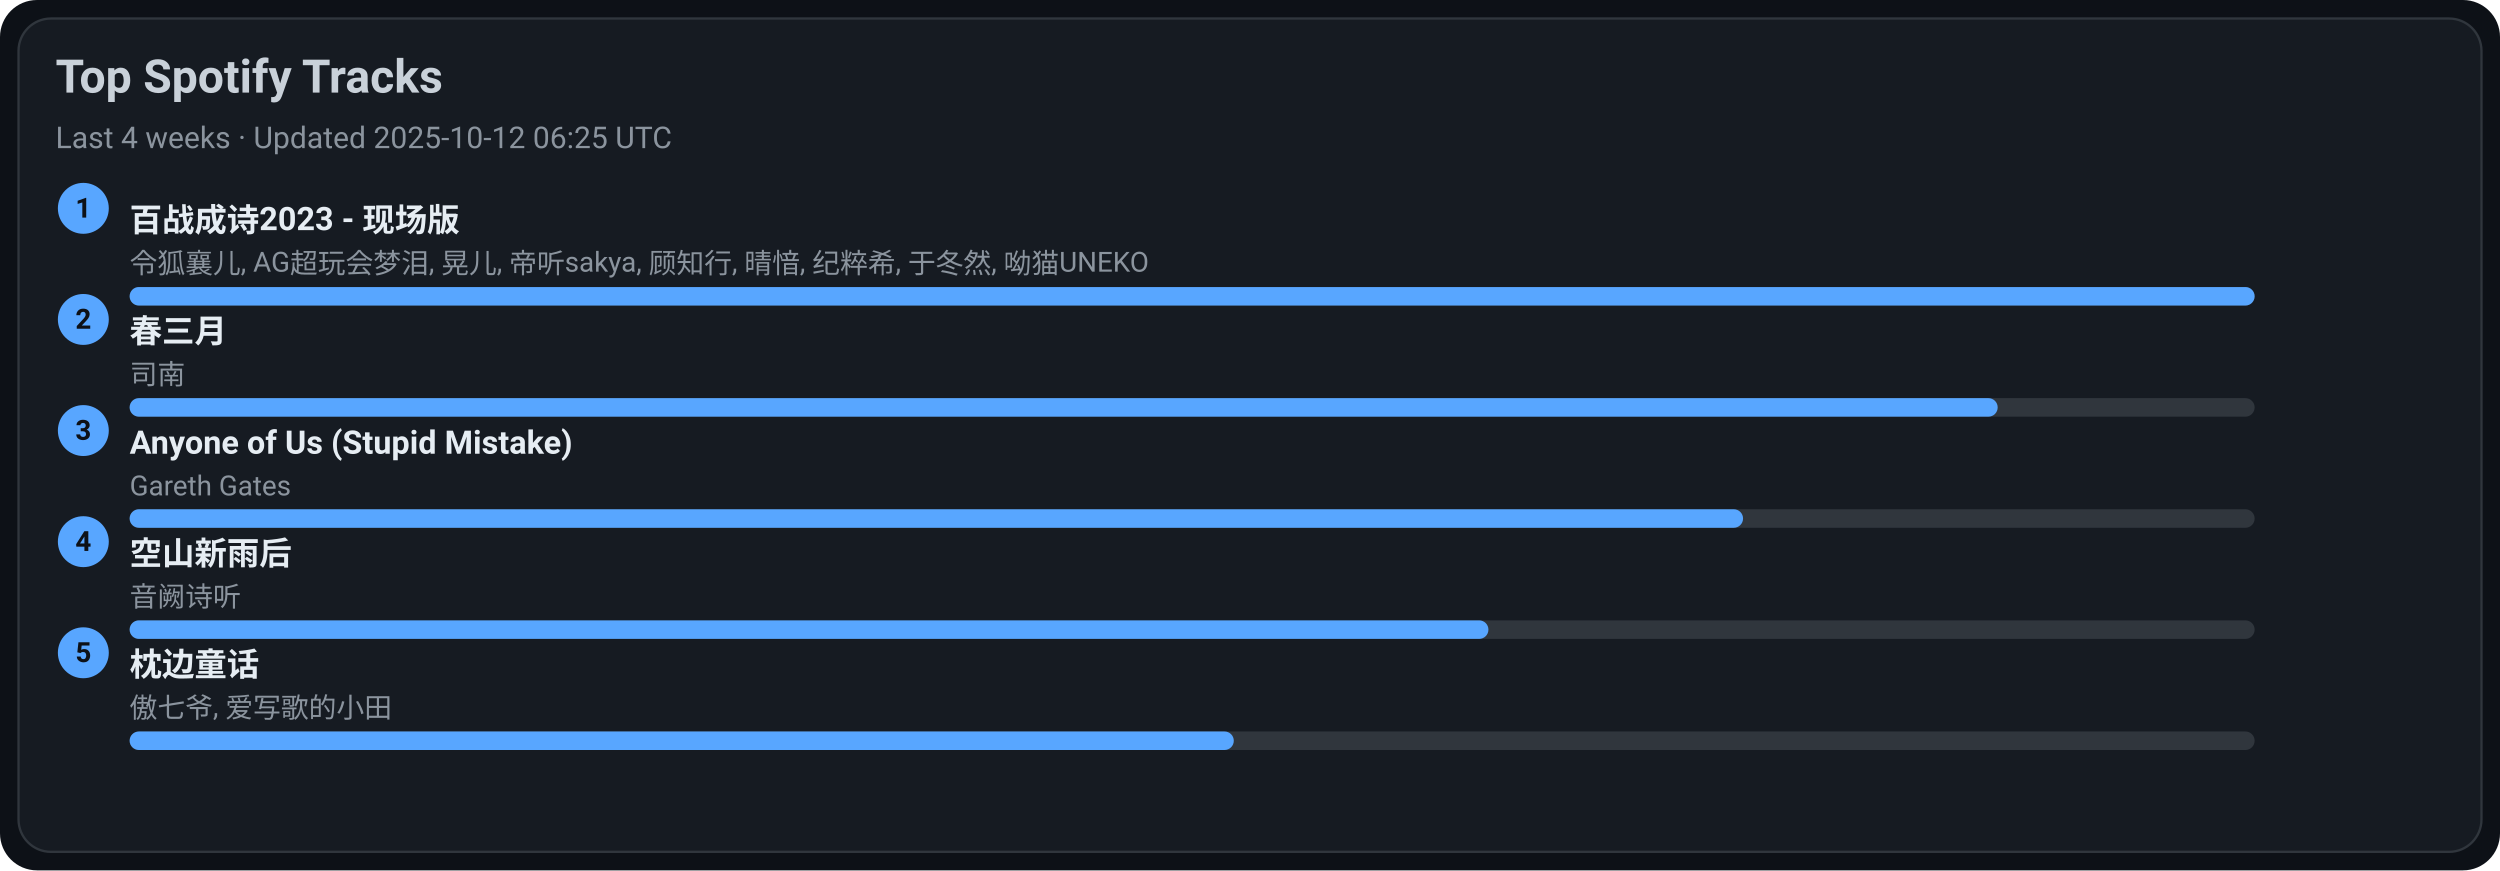
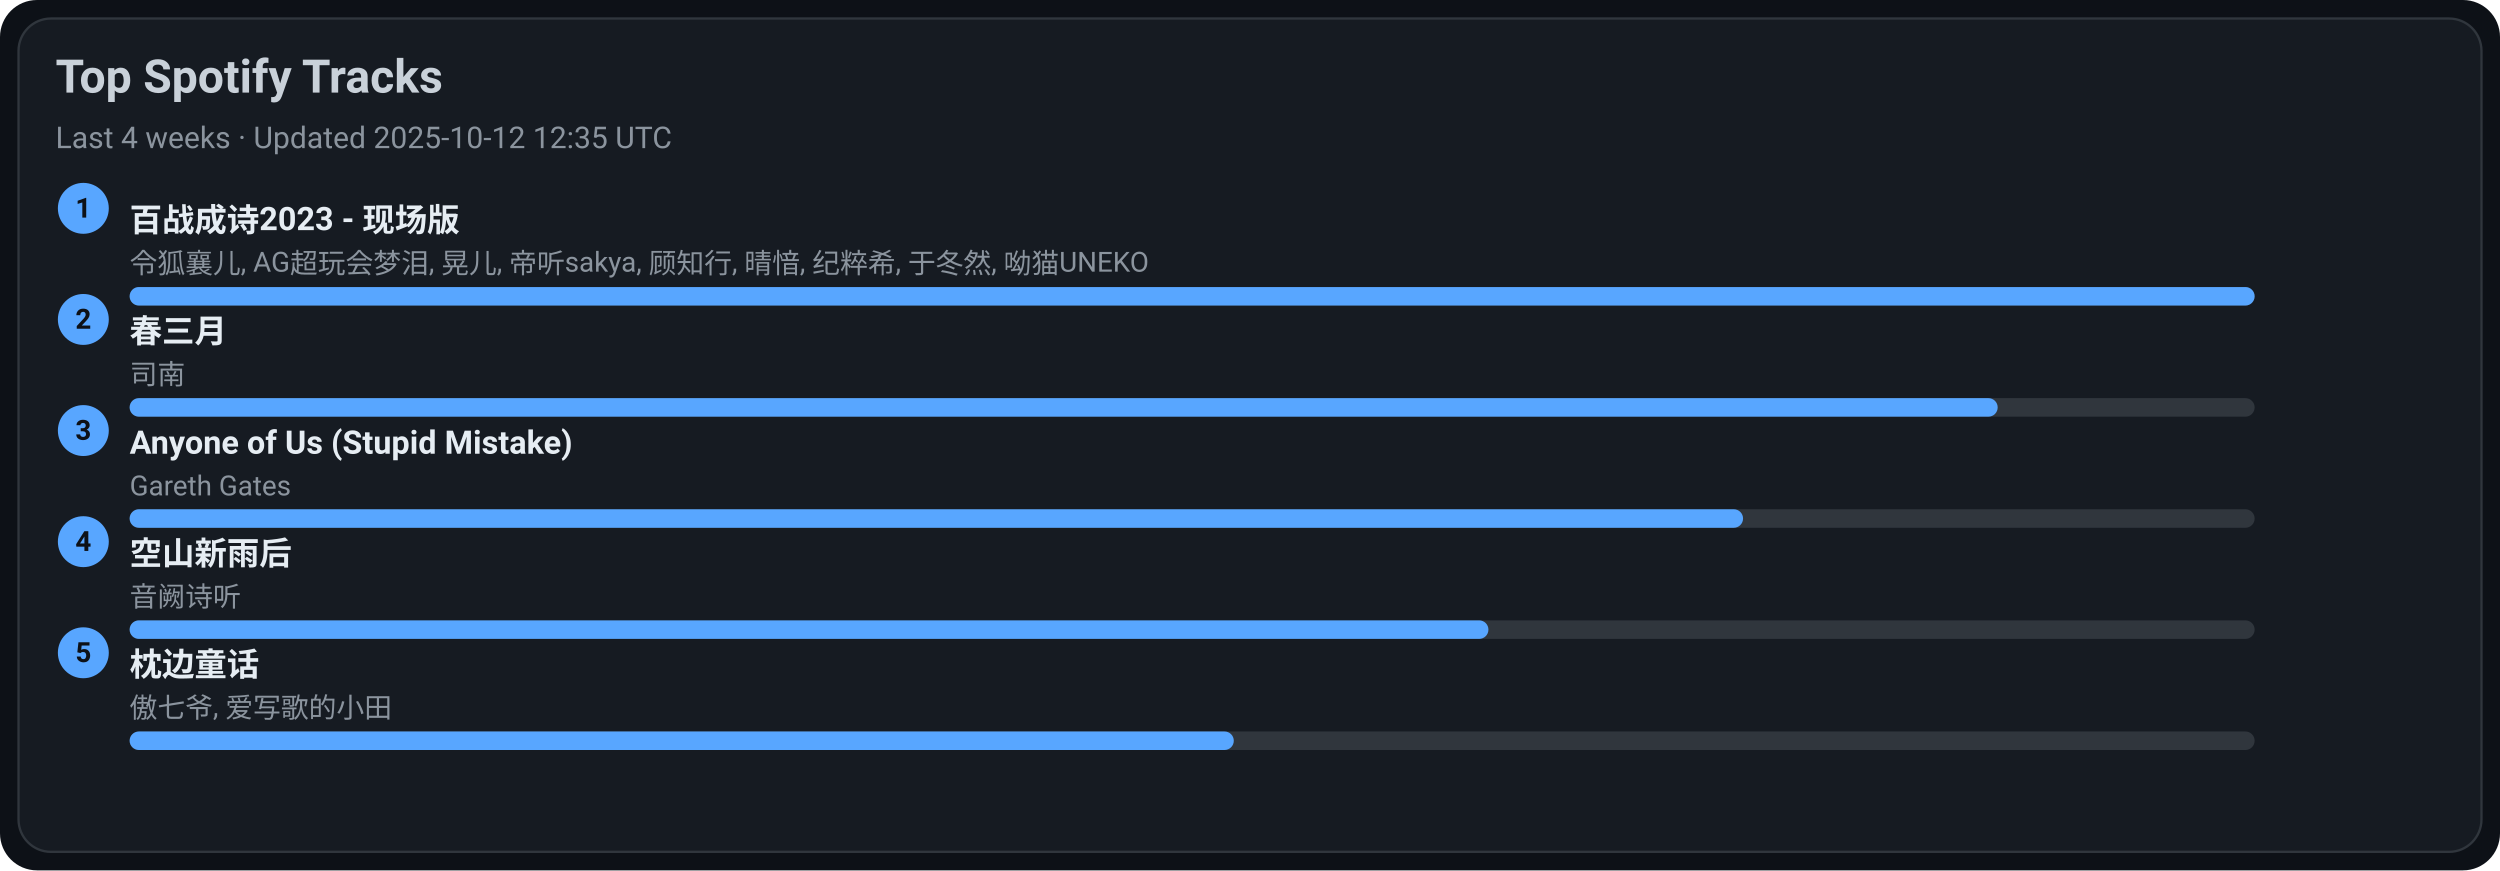
<svg xmlns="http://www.w3.org/2000/svg" width="1080" height="376" viewBox="0 0 1080 376">
  <style>text{font-family:-apple-system,BlinkMacSystemFont,Segoe UI,Roboto,Ubuntu,Helvetica Neue,Arial,Noto Sans,sans-serif}</style>
  <rect width="1080" height="376" rx="16" fill="#0d1117" />
  <rect x="8" y="8" width="1064" height="360" rx="14" fill="#161b22" stroke="#30363d" />
  <text x="24" y="40" font-size="20" fill="#c9d1d9" font-weight="600">Top Spotify Tracks</text>
-   <text x="24" y="64" font-size="13" fill="#8b949e">Last 4 weeks · Updated 2025-10-12 06:25 UTC</text>
+   <text x="24" y="64" font-size="13" fill="#8b949e">Last 4 weeks · Updated 2025-10-12 12:35 UTC</text>
  <circle cx="36" cy="90" r="11" fill="#58a6ff" />
  <text x="36" y="94" text-anchor="middle" font-size="12" fill="#0d1117" font-weight="700">1</text>
  <a href="https://open.spotify.com/track/2gttnS8fWnDwziLFt2TLEi" target="_blank" rel="noopener noreferrer">
    <text x="56" y="100" font-size="14" fill="#e6edf3" font-weight="600">百战成诗2023 - 现场版</text>
  </a>
  <text x="56" y="118" font-size="12" fill="#8b949e">令狐襄儿, AG超玩会梦泪, 晃儿, 帝听sakya, 顾知行, 晴愔, 纪粹希, 于冬然, 呦猫UNEKO</text>
  <rect x="56" y="124" width="918" height="8" rx="4" fill="#30363d" />
  <rect x="56" y="124" width="918" height="8" rx="4" fill="#58a6ff" />
  <circle cx="36" cy="138" r="11" fill="#58a6ff" />
  <text x="36" y="142" text-anchor="middle" font-size="12" fill="#0d1117" font-weight="700">2</text>
  <a href="https://open.spotify.com/track/5A9BOP4WTk2UayDlMb8w98" target="_blank" rel="noopener noreferrer">
    <text x="56" y="148" font-size="14" fill="#e6edf3" font-weight="600">春三月</text>
  </a>
  <text x="56" y="166" font-size="12" fill="#8b949e">司南</text>
  <rect x="56" y="172" width="918" height="8" rx="4" fill="#30363d" />
  <rect x="56" y="172" width="807" height="8" rx="4" fill="#58a6ff" />
  <circle cx="36" cy="186" r="11" fill="#58a6ff" />
  <text x="36" y="190" text-anchor="middle" font-size="12" fill="#0d1117" font-weight="700">3</text>
  <a href="https://open.spotify.com/track/7KZo8AI9F3Vnn3FXEYBL9f" target="_blank" rel="noopener noreferrer">
    <text x="56" y="196" font-size="14" fill="#e6edf3" font-weight="600">Anyone of Us (Stupid Mistake)</text>
  </a>
  <text x="56" y="214" font-size="12" fill="#8b949e">Gareth Gates</text>
  <rect x="56" y="220" width="918" height="8" rx="4" fill="#30363d" />
  <rect x="56" y="220" width="697" height="8" rx="4" fill="#58a6ff" />
  <circle cx="36" cy="234" r="11" fill="#58a6ff" />
  <text x="36" y="238" text-anchor="middle" font-size="12" fill="#0d1117" font-weight="700">4</text>
  <a href="https://open.spotify.com/track/7c1D58U8AIVOGlYzh5U6sk" target="_blank" rel="noopener noreferrer">
    <text x="56" y="244" font-size="14" fill="#e6edf3" font-weight="600">空山新雨后</text>
  </a>
  <text x="56" y="262" font-size="12" fill="#8b949e">音阙诗听</text>
  <rect x="56" y="268" width="918" height="8" rx="4" fill="#30363d" />
  <rect x="56" y="268" width="587" height="8" rx="4" fill="#58a6ff" />
  <circle cx="36" cy="282" r="11" fill="#58a6ff" />
  <text x="36" y="286" text-anchor="middle" font-size="12" fill="#0d1117" font-weight="700">5</text>
  <a href="https://open.spotify.com/track/3I8tlHNA9NM8dL0B23xGIY" target="_blank" rel="noopener noreferrer">
    <text x="56" y="292" font-size="14" fill="#e6edf3" font-weight="600">枕边童话</text>
  </a>
  <text x="56" y="310" font-size="12" fill="#8b949e">傲七爷, 爱写歌的小田</text>
  <rect x="56" y="316" width="918" height="8" rx="4" fill="#30363d" />
  <rect x="56" y="316" width="477" height="8" rx="4" fill="#58a6ff" />
</svg>
